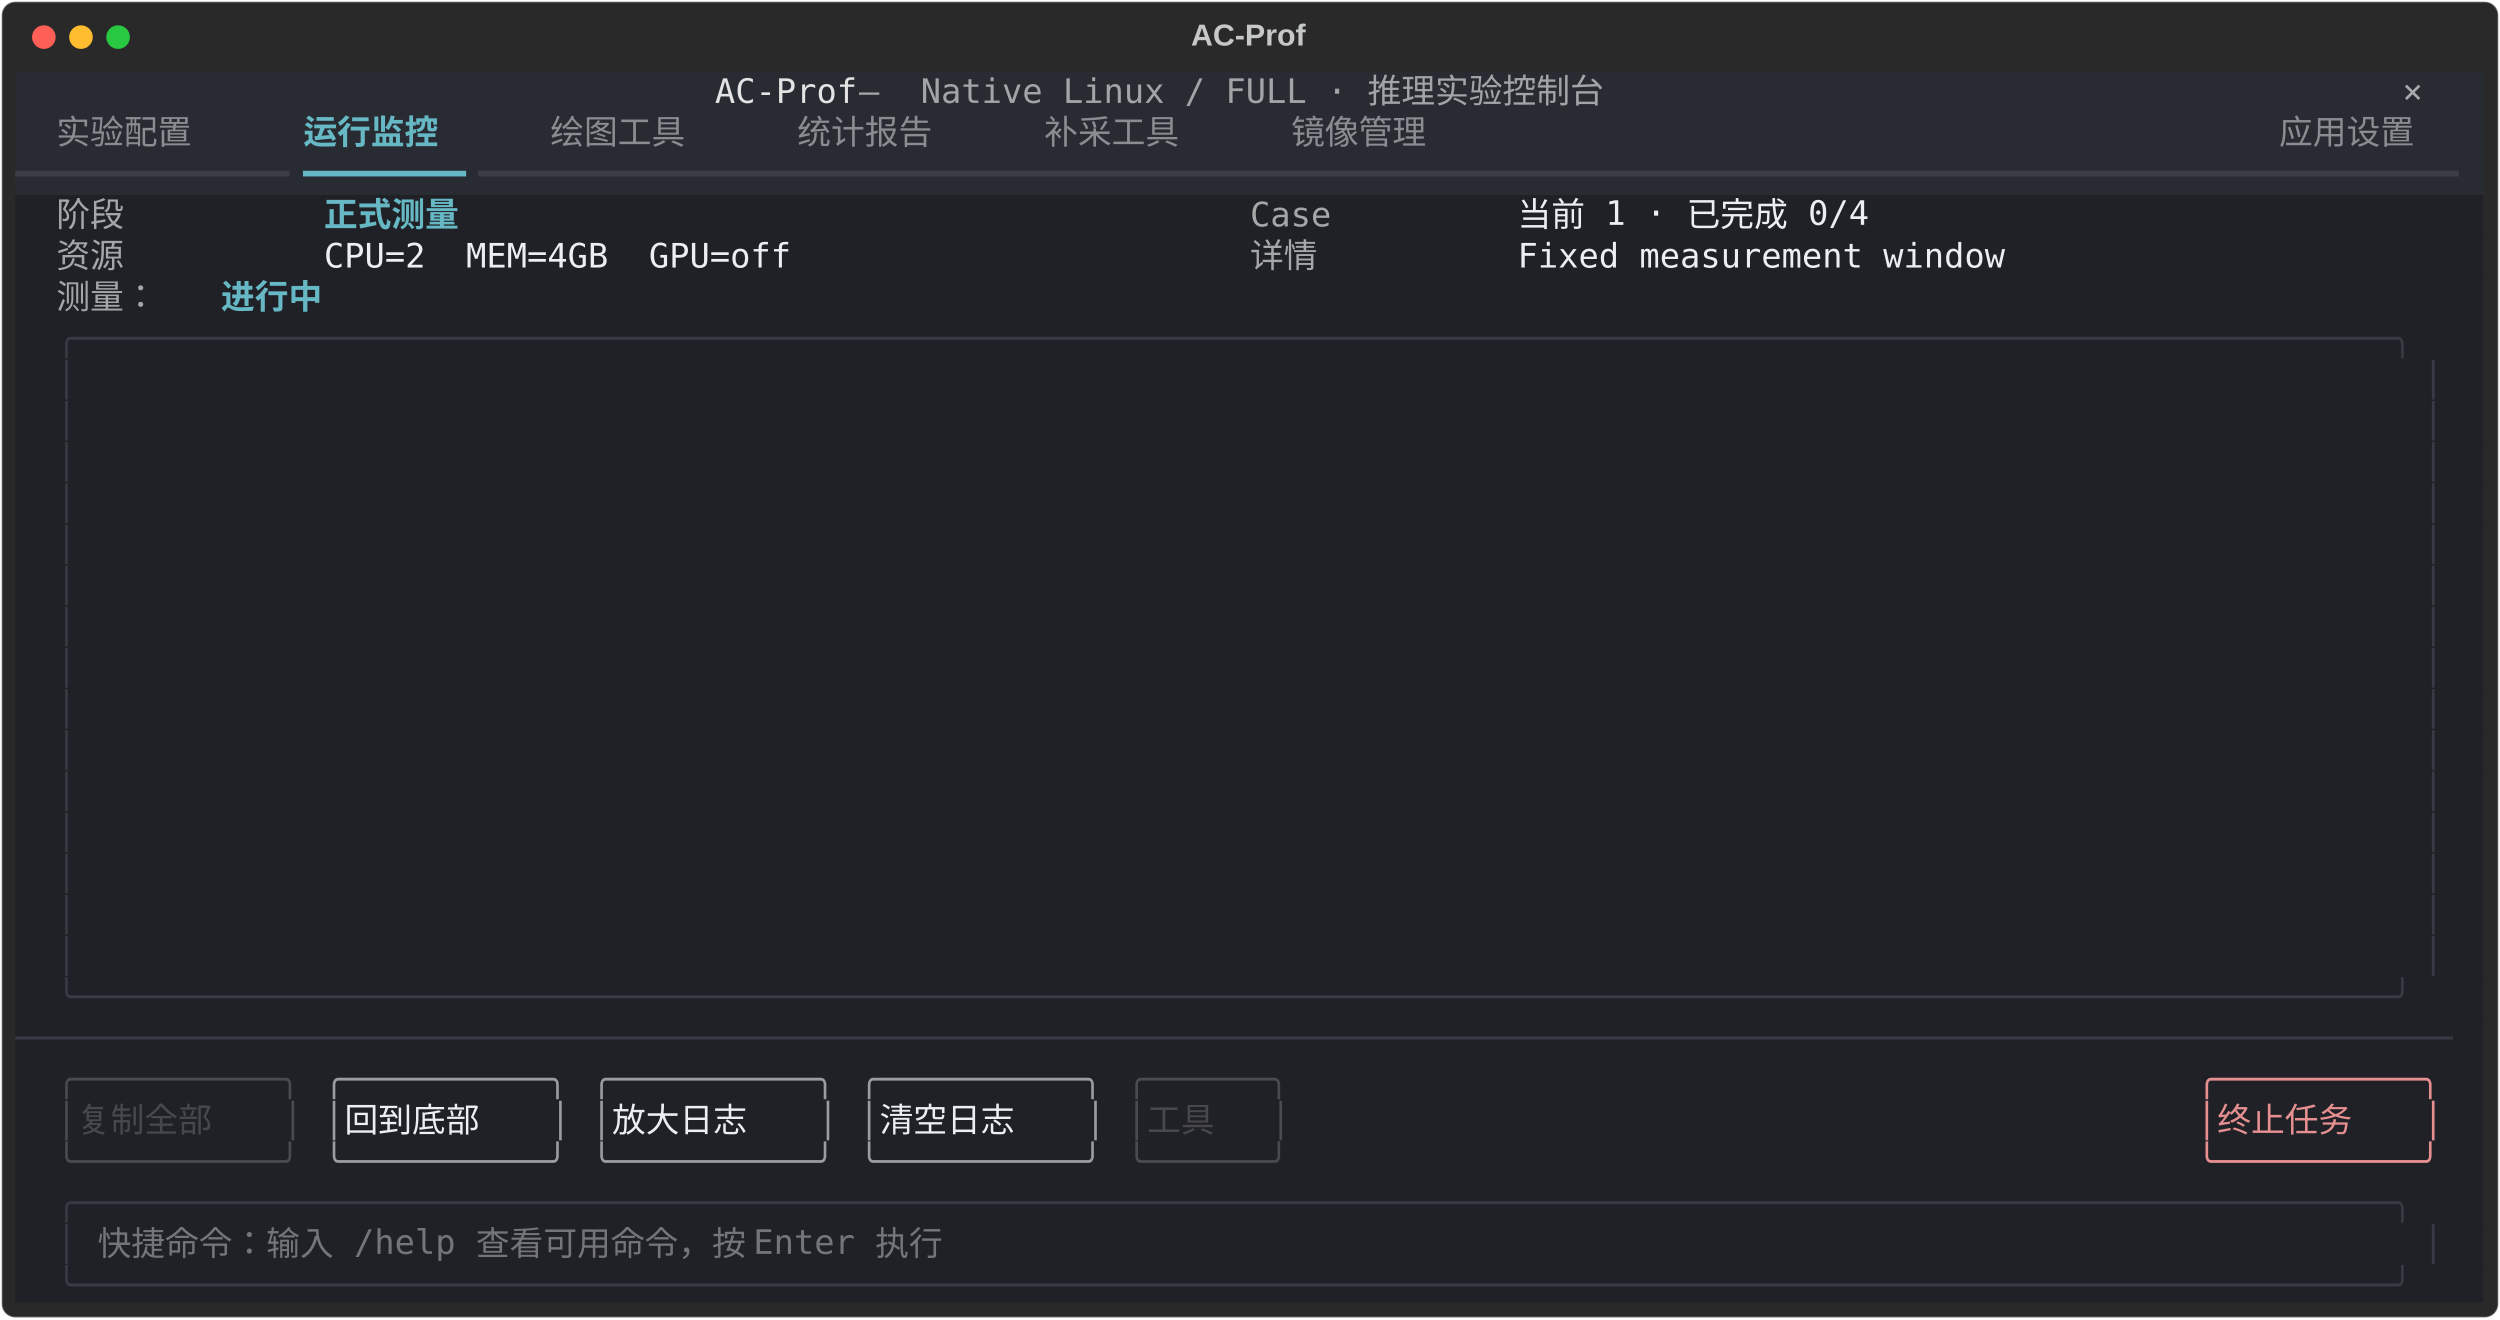
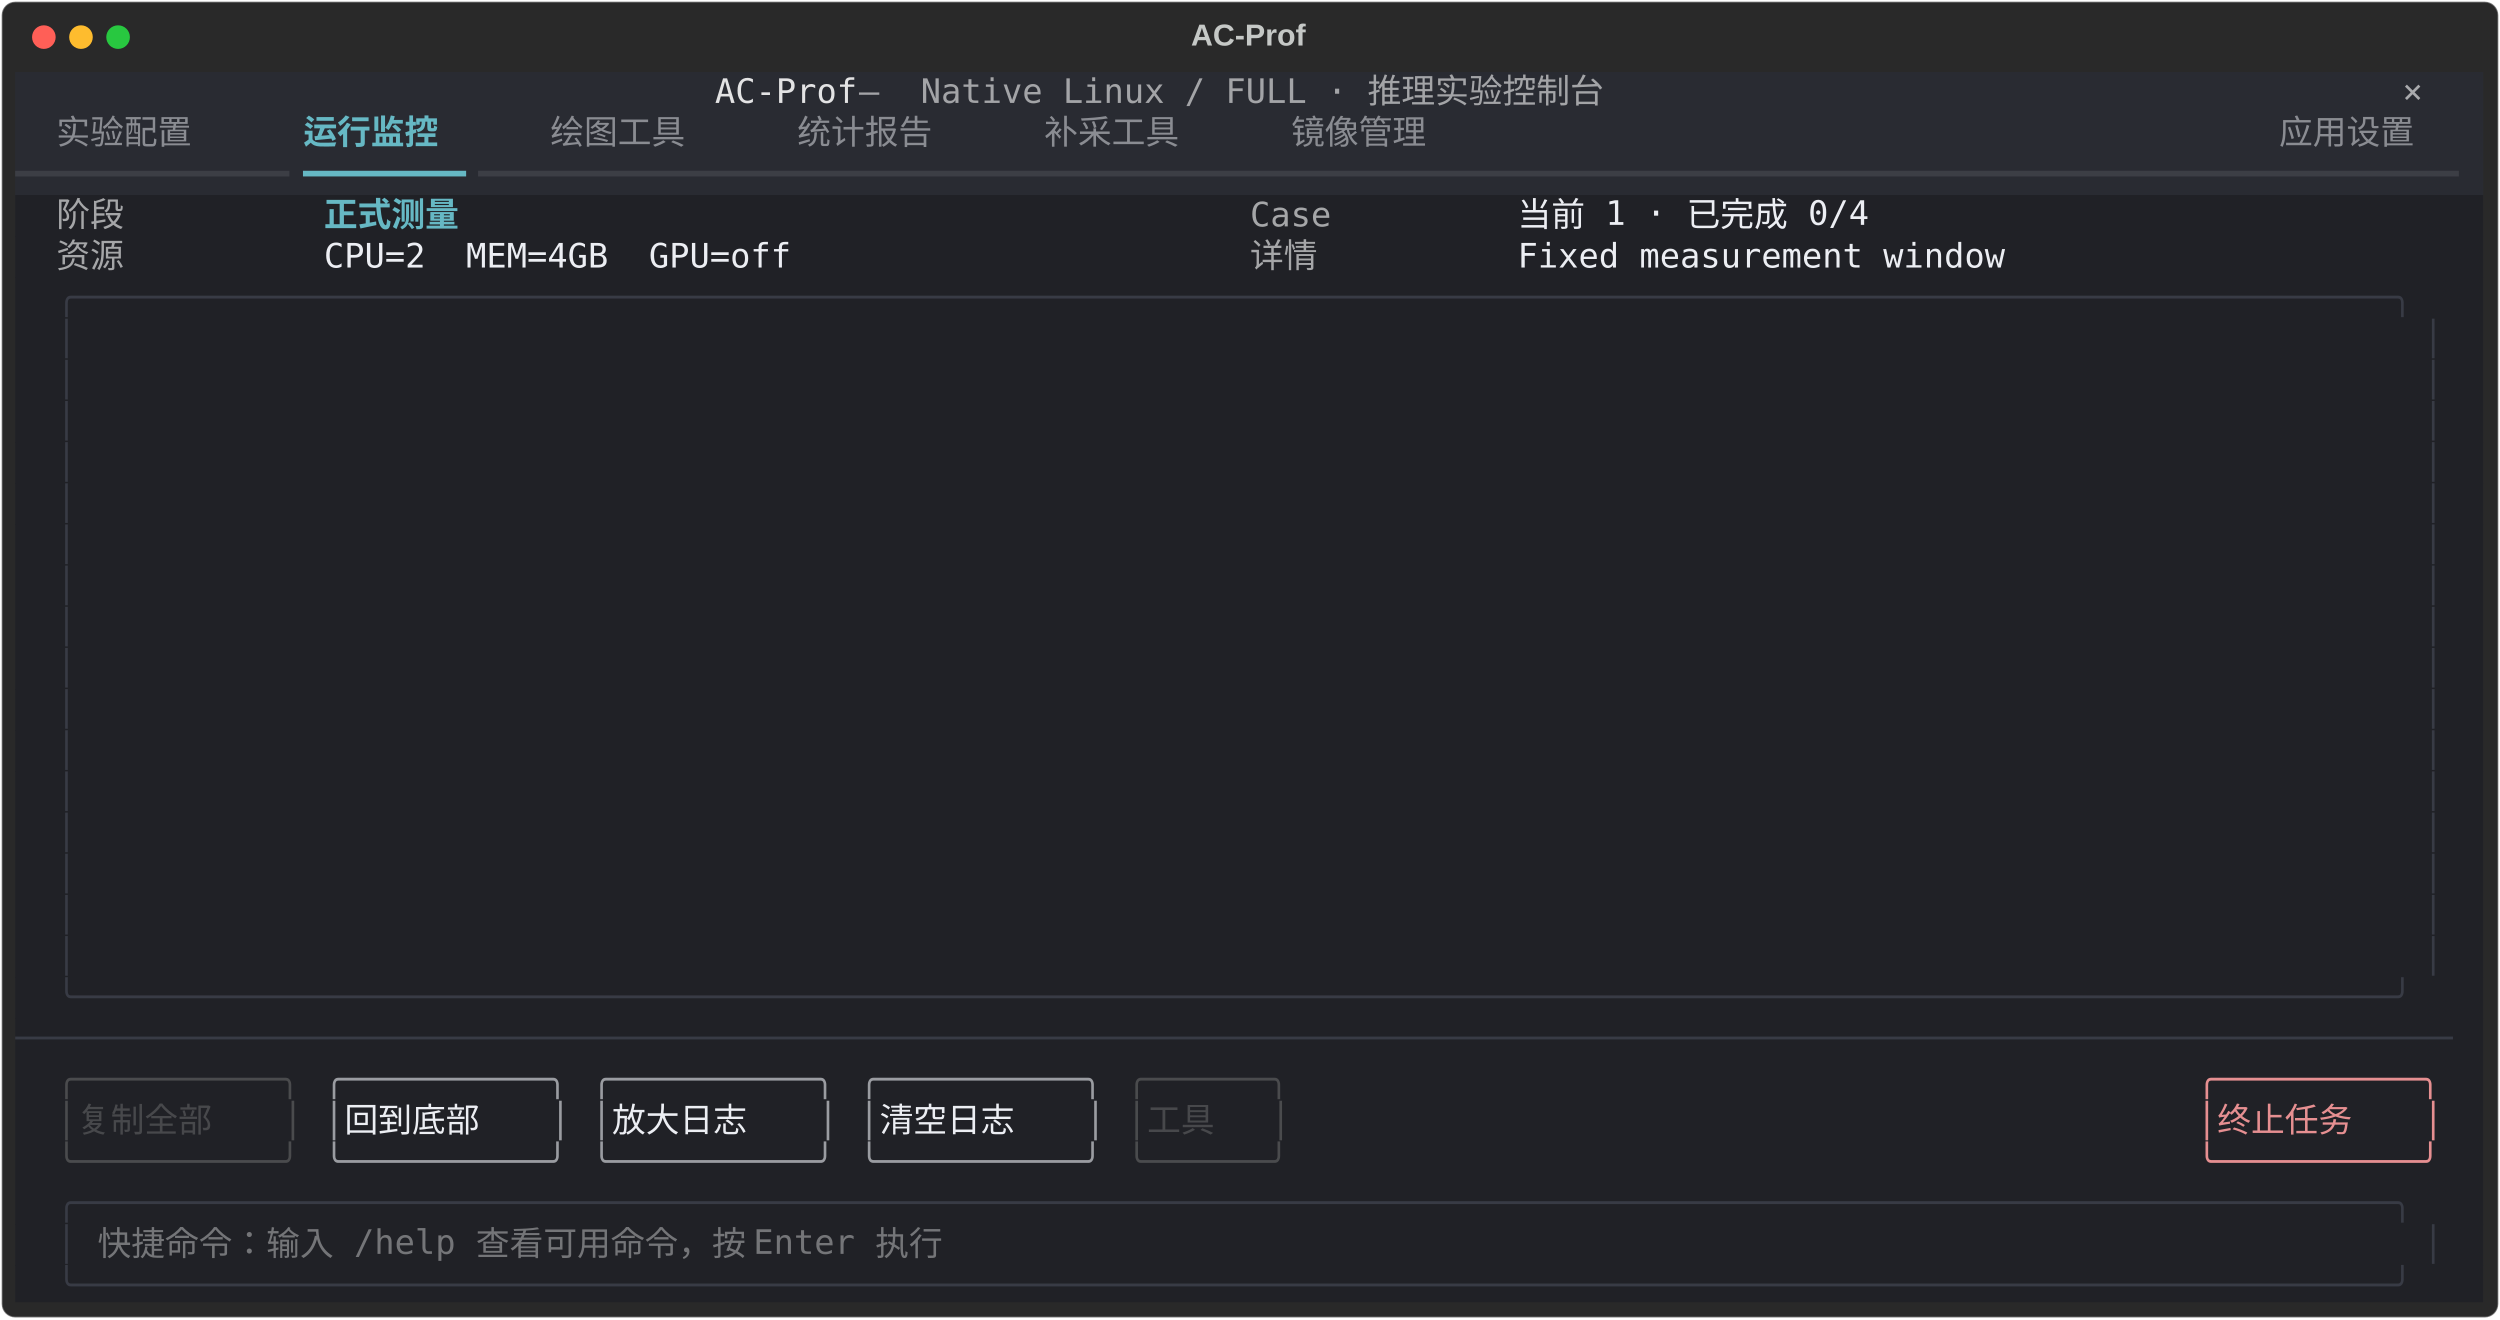
<svg xmlns="http://www.w3.org/2000/svg" class="rich-terminal" viewBox="0 0 1482 782.0">
  <style>

    @font-face {
        font-family: "Fira Code";
        src: local("FiraCode-Regular"),
                url("https://cdnjs.cloudflare.com/ajax/libs/firacode/6.2.0/woff2/FiraCode-Regular.woff2") format("woff2"),
                url("https://cdnjs.cloudflare.com/ajax/libs/firacode/6.2.0/woff/FiraCode-Regular.woff") format("woff");
        font-style: normal;
        font-weight: 400;
    }
    @font-face {
        font-family: "Fira Code";
        src: local("FiraCode-Bold"),
                url("https://cdnjs.cloudflare.com/ajax/libs/firacode/6.2.0/woff2/FiraCode-Bold.woff2") format("woff2"),
                url("https://cdnjs.cloudflare.com/ajax/libs/firacode/6.2.0/woff/FiraCode-Bold.woff") format("woff");
        font-style: bold;
        font-weight: 700;
    }

    .terminal-matrix {
        font-family: Fira Code, monospace;
        font-size: 20px;
        line-height: 24.4px;
        font-variant-east-asian: full-width;
    }

    .terminal-title {
        font-size: 18px;
        font-weight: bold;
        font-family: arial;
    }

    .terminal-r1 { fill: #e3e3e4 }
.terminal-r2 { fill: #a3a4a7 }
.terminal-r3 { fill: #c5c8c6 }
.terminal-r4 { fill: #a9aaad }
.terminal-r5 { fill: #8a8c92 }
.terminal-r6 { fill: #66b8c4;font-weight: bold }
.terminal-r7 { fill: #3c3e45 }
.terminal-r8 { fill: #66b8c4 }
.terminal-r9 { fill: #a5a6a8 }
.terminal-r10 { fill: #eceef3 }
.terminal-r11 { fill: #383b45 }
.terminal-r12 { fill: #4a4b4d }
.terminal-r13 { fill: #9a9ca1 }
.terminal-r14 { fill: #e68f91 }
.terminal-r15 { fill: #47484b }
.terminal-r16 { fill: #747578 }
    </style>
  <defs>
    <clipPath id="terminal-clip-terminal">
      <rect x="0" y="0" width="1463.0" height="731.0" />
    </clipPath>
    <clipPath id="terminal-line-0">
      <rect x="0" y="1.5" width="1464" height="24.65" />
    </clipPath>
    <clipPath id="terminal-line-1">
      <rect x="0" y="25.9" width="1464" height="24.65" />
    </clipPath>
    <clipPath id="terminal-line-2">
      <rect x="0" y="50.3" width="1464" height="24.65" />
    </clipPath>
    <clipPath id="terminal-line-3">
      <rect x="0" y="74.7" width="1464" height="24.65" />
    </clipPath>
    <clipPath id="terminal-line-4">
      <rect x="0" y="99.1" width="1464" height="24.65" />
    </clipPath>
    <clipPath id="terminal-line-5">
      <rect x="0" y="123.5" width="1464" height="24.65" />
    </clipPath>
    <clipPath id="terminal-line-6">
      <rect x="0" y="147.9" width="1464" height="24.65" />
    </clipPath>
    <clipPath id="terminal-line-7">
      <rect x="0" y="172.3" width="1464" height="24.65" />
    </clipPath>
    <clipPath id="terminal-line-8">
      <rect x="0" y="196.7" width="1464" height="24.65" />
    </clipPath>
    <clipPath id="terminal-line-9">
      <rect x="0" y="221.1" width="1464" height="24.65" />
    </clipPath>
    <clipPath id="terminal-line-10">
      <rect x="0" y="245.5" width="1464" height="24.65" />
    </clipPath>
    <clipPath id="terminal-line-11">
      <rect x="0" y="269.9" width="1464" height="24.65" />
    </clipPath>
    <clipPath id="terminal-line-12">
      <rect x="0" y="294.3" width="1464" height="24.65" />
    </clipPath>
    <clipPath id="terminal-line-13">
      <rect x="0" y="318.7" width="1464" height="24.65" />
    </clipPath>
    <clipPath id="terminal-line-14">
      <rect x="0" y="343.1" width="1464" height="24.65" />
    </clipPath>
    <clipPath id="terminal-line-15">
      <rect x="0" y="367.5" width="1464" height="24.65" />
    </clipPath>
    <clipPath id="terminal-line-16">
      <rect x="0" y="391.9" width="1464" height="24.65" />
    </clipPath>
    <clipPath id="terminal-line-17">
      <rect x="0" y="416.3" width="1464" height="24.65" />
    </clipPath>
    <clipPath id="terminal-line-18">
      <rect x="0" y="440.7" width="1464" height="24.65" />
    </clipPath>
    <clipPath id="terminal-line-19">
      <rect x="0" y="465.1" width="1464" height="24.65" />
    </clipPath>
    <clipPath id="terminal-line-20">
      <rect x="0" y="489.5" width="1464" height="24.65" />
    </clipPath>
    <clipPath id="terminal-line-21">
      <rect x="0" y="513.9" width="1464" height="24.65" />
    </clipPath>
    <clipPath id="terminal-line-22">
      <rect x="0" y="538.3" width="1464" height="24.65" />
    </clipPath>
    <clipPath id="terminal-line-23">
      <rect x="0" y="562.7" width="1464" height="24.65" />
    </clipPath>
    <clipPath id="terminal-line-24">
      <rect x="0" y="587.1" width="1464" height="24.65" />
    </clipPath>
    <clipPath id="terminal-line-25">
      <rect x="0" y="611.5" width="1464" height="24.65" />
    </clipPath>
    <clipPath id="terminal-line-26">
      <rect x="0" y="635.9" width="1464" height="24.65" />
    </clipPath>
    <clipPath id="terminal-line-27">
      <rect x="0" y="660.3" width="1464" height="24.65" />
    </clipPath>
    <clipPath id="terminal-line-28">
      <rect x="0" y="684.7" width="1464" height="24.65" />
    </clipPath>
  </defs>
  <rect fill="#292929" stroke="rgba(255,255,255,0.35)" stroke-width="1" x="1" y="1" width="1480" height="780" rx="8" />
  <text class="terminal-title" fill="#c5c8c6" text-anchor="middle" x="740" y="27">AC-Prof</text>
  <g transform="translate(26,22)">
    <circle cx="0" cy="0" r="7" fill="#ff5f57" />
    <circle cx="22" cy="0" r="7" fill="#febc2e" />
    <circle cx="44" cy="0" r="7" fill="#28c840" />
  </g>
  <g transform="translate(9, 41)" clip-path="url(#terminal-clip-terminal)">
    <rect fill="#292b32" x="0" y="1.5" width="414.8" height="24.65" shape-rendering="crispEdges" />
    <rect fill="#292b32" x="414.8" y="1.5" width="85.4" height="24.65" shape-rendering="crispEdges" />
    <rect fill="#292b32" x="500.2" y="1.5" width="36.6" height="24.65" shape-rendering="crispEdges" />
    <rect fill="#292b32" x="536.8" y="1.5" width="439.2" height="24.65" shape-rendering="crispEdges" />
    <rect fill="#292b32" x="976" y="1.5" width="427" height="24.65" shape-rendering="crispEdges" />
    <rect fill="#292b32" x="1403" y="1.5" width="12.2" height="24.65" shape-rendering="crispEdges" />
    <rect fill="#292b32" x="1415.2" y="1.5" width="36.6" height="24.65" shape-rendering="crispEdges" />
    <rect fill="#292b32" x="1451.8" y="1.5" width="12.2" height="24.65" shape-rendering="crispEdges" />
    <rect fill="#292b32" x="0" y="25.9" width="24.4" height="24.65" shape-rendering="crispEdges" />
    <rect fill="#292b32" x="24.4" y="25.9" width="97.6" height="24.65" shape-rendering="crispEdges" />
    <rect fill="#292b32" x="122" y="25.9" width="48.8" height="24.65" shape-rendering="crispEdges" />
    <rect fill="#292b32" x="170.8" y="25.9" width="97.6" height="24.65" shape-rendering="crispEdges" />
    <rect fill="#292b32" x="268.4" y="25.9" width="48.8" height="24.65" shape-rendering="crispEdges" />
    <rect fill="#292b32" x="317.2" y="25.9" width="97.6" height="24.65" shape-rendering="crispEdges" />
    <rect fill="#292b32" x="414.8" y="25.9" width="48.8" height="24.65" shape-rendering="crispEdges" />
    <rect fill="#292b32" x="463.6" y="25.9" width="97.6" height="24.65" shape-rendering="crispEdges" />
    <rect fill="#292b32" x="561.2" y="25.9" width="48.8" height="24.65" shape-rendering="crispEdges" />
    <rect fill="#292b32" x="610" y="25.9" width="97.6" height="24.65" shape-rendering="crispEdges" />
    <rect fill="#292b32" x="707.6" y="25.9" width="48.8" height="24.65" shape-rendering="crispEdges" />
    <rect fill="#292b32" x="756.4" y="25.9" width="97.6" height="24.65" shape-rendering="crispEdges" />
    <rect fill="#292b32" x="854" y="25.9" width="488" height="24.65" shape-rendering="crispEdges" />
    <rect fill="#292b32" x="1342" y="25.9" width="97.6" height="24.65" shape-rendering="crispEdges" />
    <rect fill="#292b32" x="1439.6" y="25.9" width="24.4" height="24.65" shape-rendering="crispEdges" />
    <rect fill="#292b32" x="0" y="50.3" width="170.8" height="24.65" shape-rendering="crispEdges" />
    <rect fill="#292b32" x="170.8" y="50.3" width="97.6" height="24.65" shape-rendering="crispEdges" />
    <rect fill="#292b32" x="268.4" y="50.3" width="1195.6" height="24.65" shape-rendering="crispEdges" />
    <rect fill="#202126" x="0" y="74.7" width="24.4" height="24.65" shape-rendering="crispEdges" />
    <rect fill="#202126" x="24.4" y="74.7" width="48.8" height="24.65" shape-rendering="crispEdges" />
    <rect fill="#202126" x="73.2" y="74.7" width="109.8" height="24.65" shape-rendering="crispEdges" />
    <rect fill="#202126" x="183" y="74.7" width="97.6" height="24.65" shape-rendering="crispEdges" />
    <rect fill="#202126" x="280.6" y="74.7" width="451.4" height="24.65" shape-rendering="crispEdges" />
    <rect fill="#202126" x="732" y="74.7" width="48.8" height="24.65" shape-rendering="crispEdges" />
    <rect fill="#202126" x="780.8" y="74.7" width="109.8" height="24.65" shape-rendering="crispEdges" />
    <rect fill="#202126" x="890.6" y="74.7" width="231.8" height="24.65" shape-rendering="crispEdges" />
    <rect fill="#202126" x="1122.4" y="74.7" width="341.6" height="24.65" shape-rendering="crispEdges" />
    <rect fill="#202126" x="0" y="99.1" width="24.4" height="24.65" shape-rendering="crispEdges" />
    <rect fill="#202126" x="24.4" y="99.1" width="48.8" height="24.65" shape-rendering="crispEdges" />
    <rect fill="#202126" x="73.2" y="99.1" width="109.8" height="24.65" shape-rendering="crispEdges" />
    <rect fill="#202126" x="183" y="99.1" width="280.6" height="24.65" shape-rendering="crispEdges" />
    <rect fill="#202126" x="463.6" y="99.1" width="268.4" height="24.65" shape-rendering="crispEdges" />
    <rect fill="#202126" x="732" y="99.1" width="48.8" height="24.65" shape-rendering="crispEdges" />
    <rect fill="#202126" x="780.8" y="99.1" width="109.8" height="24.65" shape-rendering="crispEdges" />
    <rect fill="#202126" x="890.6" y="99.1" width="292.8" height="24.65" shape-rendering="crispEdges" />
    <rect fill="#202126" x="1183.4" y="99.1" width="280.6" height="24.65" shape-rendering="crispEdges" />
    <rect fill="#202126" x="0" y="123.5" width="24.4" height="24.65" shape-rendering="crispEdges" />
-     <rect fill="#202126" x="24.4" y="123.5" width="73.2" height="24.65" shape-rendering="crispEdges" />
-     <rect fill="#202126" x="97.6" y="123.5" width="24.4" height="24.65" shape-rendering="crispEdges" />
-     <rect fill="#202126" x="122" y="123.5" width="73.2" height="24.65" shape-rendering="crispEdges" />
-     <rect fill="#202126" x="195.2" y="123.5" width="1268.8" height="24.65" shape-rendering="crispEdges" />
+     <rect fill="#202126" x="24.4" y="123.5" width="1415.2" height="24.65" shape-rendering="crispEdges" />
+     <rect fill="#202126" x="1439.6" y="123.5" width="24.4" height="24.65" shape-rendering="crispEdges" />
    <rect fill="#202126" x="0" y="147.9" width="24.4" height="24.65" shape-rendering="crispEdges" />
-     <rect fill="#202126" x="24.4" y="147.9" width="1415.2" height="24.65" shape-rendering="crispEdges" />
+     <rect fill="#202126" x="24.4" y="147.9" width="12.2" height="24.65" shape-rendering="crispEdges" />
+     <rect fill="#202126" x="36.6" y="147.9" width="12.2" height="24.65" shape-rendering="crispEdges" />
+     <rect fill="#202126" x="48.8" y="147.9" width="1366.4" height="24.65" shape-rendering="crispEdges" />
+     <rect fill="#202126" x="1415.2" y="147.9" width="12.2" height="24.65" shape-rendering="crispEdges" />
+     <rect fill="#202126" x="1427.4" y="147.9" width="12.2" height="24.65" shape-rendering="crispEdges" />
    <rect fill="#202126" x="1439.6" y="147.9" width="24.4" height="24.65" shape-rendering="crispEdges" />
    <rect fill="#202126" x="0" y="172.3" width="24.4" height="24.65" shape-rendering="crispEdges" />
    <rect fill="#202126" x="24.4" y="172.3" width="12.2" height="24.65" shape-rendering="crispEdges" />
    <rect fill="#202126" x="36.6" y="172.3" width="12.2" height="24.65" shape-rendering="crispEdges" />
    <rect fill="#202126" x="48.8" y="172.3" width="1366.4" height="24.65" shape-rendering="crispEdges" />
    <rect fill="#202126" x="1415.2" y="172.3" width="12.2" height="24.65" shape-rendering="crispEdges" />
    <rect fill="#202126" x="1427.4" y="172.3" width="12.2" height="24.65" shape-rendering="crispEdges" />
    <rect fill="#202126" x="1439.6" y="172.3" width="24.4" height="24.65" shape-rendering="crispEdges" />
    <rect fill="#202126" x="0" y="196.7" width="24.4" height="24.65" shape-rendering="crispEdges" />
    <rect fill="#202126" x="24.4" y="196.7" width="12.2" height="24.65" shape-rendering="crispEdges" />
    <rect fill="#202126" x="36.6" y="196.7" width="12.2" height="24.65" shape-rendering="crispEdges" />
    <rect fill="#202126" x="48.8" y="196.7" width="1366.4" height="24.65" shape-rendering="crispEdges" />
    <rect fill="#202126" x="1415.2" y="196.7" width="12.2" height="24.65" shape-rendering="crispEdges" />
    <rect fill="#202126" x="1427.4" y="196.7" width="12.2" height="24.65" shape-rendering="crispEdges" />
    <rect fill="#202126" x="1439.6" y="196.7" width="24.4" height="24.65" shape-rendering="crispEdges" />
    <rect fill="#202126" x="0" y="221.1" width="24.4" height="24.65" shape-rendering="crispEdges" />
    <rect fill="#202126" x="24.4" y="221.1" width="12.2" height="24.65" shape-rendering="crispEdges" />
    <rect fill="#202126" x="36.6" y="221.1" width="12.2" height="24.65" shape-rendering="crispEdges" />
    <rect fill="#202126" x="48.8" y="221.1" width="1366.4" height="24.65" shape-rendering="crispEdges" />
    <rect fill="#202126" x="1415.2" y="221.1" width="12.2" height="24.65" shape-rendering="crispEdges" />
    <rect fill="#202126" x="1427.4" y="221.1" width="12.2" height="24.65" shape-rendering="crispEdges" />
    <rect fill="#202126" x="1439.6" y="221.1" width="24.4" height="24.65" shape-rendering="crispEdges" />
    <rect fill="#202126" x="0" y="245.5" width="24.4" height="24.65" shape-rendering="crispEdges" />
    <rect fill="#202126" x="24.4" y="245.5" width="12.2" height="24.65" shape-rendering="crispEdges" />
    <rect fill="#202126" x="36.6" y="245.5" width="12.2" height="24.65" shape-rendering="crispEdges" />
    <rect fill="#202126" x="48.8" y="245.5" width="1366.4" height="24.65" shape-rendering="crispEdges" />
    <rect fill="#202126" x="1415.2" y="245.5" width="12.2" height="24.65" shape-rendering="crispEdges" />
    <rect fill="#202126" x="1427.4" y="245.5" width="12.2" height="24.65" shape-rendering="crispEdges" />
    <rect fill="#202126" x="1439.6" y="245.5" width="24.4" height="24.65" shape-rendering="crispEdges" />
    <rect fill="#202126" x="0" y="269.9" width="24.4" height="24.65" shape-rendering="crispEdges" />
    <rect fill="#202126" x="24.4" y="269.9" width="12.2" height="24.65" shape-rendering="crispEdges" />
    <rect fill="#202126" x="36.6" y="269.9" width="12.2" height="24.65" shape-rendering="crispEdges" />
    <rect fill="#202126" x="48.8" y="269.9" width="1366.4" height="24.65" shape-rendering="crispEdges" />
    <rect fill="#202126" x="1415.2" y="269.9" width="12.2" height="24.65" shape-rendering="crispEdges" />
    <rect fill="#202126" x="1427.4" y="269.9" width="12.2" height="24.65" shape-rendering="crispEdges" />
    <rect fill="#202126" x="1439.6" y="269.9" width="24.4" height="24.65" shape-rendering="crispEdges" />
    <rect fill="#202126" x="0" y="294.3" width="24.4" height="24.65" shape-rendering="crispEdges" />
    <rect fill="#202126" x="24.4" y="294.3" width="12.2" height="24.65" shape-rendering="crispEdges" />
    <rect fill="#202126" x="36.6" y="294.3" width="12.2" height="24.65" shape-rendering="crispEdges" />
    <rect fill="#202126" x="48.8" y="294.3" width="1366.4" height="24.65" shape-rendering="crispEdges" />
    <rect fill="#202126" x="1415.2" y="294.3" width="12.2" height="24.65" shape-rendering="crispEdges" />
    <rect fill="#202126" x="1427.4" y="294.3" width="12.2" height="24.65" shape-rendering="crispEdges" />
    <rect fill="#202126" x="1439.6" y="294.3" width="24.4" height="24.65" shape-rendering="crispEdges" />
    <rect fill="#202126" x="0" y="318.7" width="24.4" height="24.65" shape-rendering="crispEdges" />
    <rect fill="#202126" x="24.4" y="318.7" width="12.2" height="24.65" shape-rendering="crispEdges" />
    <rect fill="#202126" x="36.6" y="318.7" width="12.2" height="24.65" shape-rendering="crispEdges" />
    <rect fill="#202126" x="48.8" y="318.7" width="1366.4" height="24.65" shape-rendering="crispEdges" />
    <rect fill="#202126" x="1415.2" y="318.7" width="12.2" height="24.65" shape-rendering="crispEdges" />
    <rect fill="#202126" x="1427.4" y="318.7" width="12.2" height="24.65" shape-rendering="crispEdges" />
    <rect fill="#202126" x="1439.6" y="318.7" width="24.4" height="24.65" shape-rendering="crispEdges" />
    <rect fill="#202126" x="0" y="343.1" width="24.4" height="24.65" shape-rendering="crispEdges" />
    <rect fill="#202126" x="24.4" y="343.1" width="12.2" height="24.65" shape-rendering="crispEdges" />
    <rect fill="#202126" x="36.6" y="343.1" width="12.2" height="24.65" shape-rendering="crispEdges" />
    <rect fill="#202126" x="48.8" y="343.1" width="1366.4" height="24.65" shape-rendering="crispEdges" />
    <rect fill="#202126" x="1415.2" y="343.1" width="12.2" height="24.65" shape-rendering="crispEdges" />
    <rect fill="#202126" x="1427.4" y="343.1" width="12.2" height="24.65" shape-rendering="crispEdges" />
    <rect fill="#202126" x="1439.6" y="343.1" width="24.4" height="24.65" shape-rendering="crispEdges" />
    <rect fill="#202126" x="0" y="367.5" width="24.4" height="24.65" shape-rendering="crispEdges" />
    <rect fill="#202126" x="24.4" y="367.5" width="12.2" height="24.65" shape-rendering="crispEdges" />
    <rect fill="#202126" x="36.6" y="367.5" width="12.2" height="24.65" shape-rendering="crispEdges" />
    <rect fill="#202126" x="48.8" y="367.5" width="1366.4" height="24.65" shape-rendering="crispEdges" />
    <rect fill="#202126" x="1415.2" y="367.5" width="12.2" height="24.65" shape-rendering="crispEdges" />
    <rect fill="#202126" x="1427.4" y="367.5" width="12.2" height="24.65" shape-rendering="crispEdges" />
    <rect fill="#202126" x="1439.6" y="367.5" width="24.4" height="24.65" shape-rendering="crispEdges" />
    <rect fill="#202126" x="0" y="391.9" width="24.4" height="24.65" shape-rendering="crispEdges" />
    <rect fill="#202126" x="24.4" y="391.9" width="12.2" height="24.65" shape-rendering="crispEdges" />
    <rect fill="#202126" x="36.6" y="391.9" width="12.2" height="24.65" shape-rendering="crispEdges" />
    <rect fill="#202126" x="48.8" y="391.9" width="1366.4" height="24.65" shape-rendering="crispEdges" />
    <rect fill="#202126" x="1415.2" y="391.9" width="12.2" height="24.65" shape-rendering="crispEdges" />
    <rect fill="#202126" x="1427.4" y="391.9" width="12.2" height="24.65" shape-rendering="crispEdges" />
    <rect fill="#202126" x="1439.6" y="391.9" width="24.4" height="24.65" shape-rendering="crispEdges" />
    <rect fill="#202126" x="0" y="416.3" width="24.4" height="24.65" shape-rendering="crispEdges" />
    <rect fill="#202126" x="24.4" y="416.3" width="12.2" height="24.65" shape-rendering="crispEdges" />
    <rect fill="#202126" x="36.6" y="416.3" width="12.2" height="24.65" shape-rendering="crispEdges" />
    <rect fill="#202126" x="48.8" y="416.3" width="1366.4" height="24.65" shape-rendering="crispEdges" />
    <rect fill="#202126" x="1415.2" y="416.3" width="12.2" height="24.65" shape-rendering="crispEdges" />
    <rect fill="#202126" x="1427.4" y="416.3" width="12.2" height="24.65" shape-rendering="crispEdges" />
    <rect fill="#202126" x="1439.6" y="416.3" width="24.4" height="24.65" shape-rendering="crispEdges" />
    <rect fill="#202126" x="0" y="440.7" width="24.4" height="24.65" shape-rendering="crispEdges" />
    <rect fill="#202126" x="24.4" y="440.7" width="12.2" height="24.65" shape-rendering="crispEdges" />
    <rect fill="#202126" x="36.6" y="440.7" width="12.2" height="24.65" shape-rendering="crispEdges" />
    <rect fill="#202126" x="48.8" y="440.7" width="1366.4" height="24.65" shape-rendering="crispEdges" />
    <rect fill="#202126" x="1415.2" y="440.7" width="12.2" height="24.65" shape-rendering="crispEdges" />
    <rect fill="#202126" x="1427.4" y="440.7" width="12.2" height="24.65" shape-rendering="crispEdges" />
    <rect fill="#202126" x="1439.6" y="440.7" width="24.4" height="24.65" shape-rendering="crispEdges" />
    <rect fill="#202126" x="0" y="465.1" width="24.4" height="24.65" shape-rendering="crispEdges" />
    <rect fill="#202126" x="24.4" y="465.1" width="12.2" height="24.65" shape-rendering="crispEdges" />
    <rect fill="#202126" x="36.6" y="465.1" width="12.2" height="24.65" shape-rendering="crispEdges" />
    <rect fill="#202126" x="48.8" y="465.1" width="1366.4" height="24.65" shape-rendering="crispEdges" />
    <rect fill="#202126" x="1415.2" y="465.1" width="12.2" height="24.65" shape-rendering="crispEdges" />
    <rect fill="#202126" x="1427.4" y="465.1" width="12.2" height="24.65" shape-rendering="crispEdges" />
    <rect fill="#202126" x="1439.6" y="465.1" width="24.4" height="24.65" shape-rendering="crispEdges" />
    <rect fill="#202126" x="0" y="489.5" width="24.4" height="24.65" shape-rendering="crispEdges" />
    <rect fill="#202126" x="24.4" y="489.5" width="12.2" height="24.65" shape-rendering="crispEdges" />
    <rect fill="#202126" x="36.6" y="489.5" width="12.2" height="24.65" shape-rendering="crispEdges" />
    <rect fill="#202126" x="48.8" y="489.5" width="1366.4" height="24.65" shape-rendering="crispEdges" />
    <rect fill="#202126" x="1415.2" y="489.5" width="12.2" height="24.65" shape-rendering="crispEdges" />
    <rect fill="#202126" x="1427.4" y="489.5" width="12.2" height="24.65" shape-rendering="crispEdges" />
    <rect fill="#202126" x="1439.6" y="489.5" width="24.4" height="24.65" shape-rendering="crispEdges" />
    <rect fill="#202126" x="0" y="513.9" width="24.4" height="24.65" shape-rendering="crispEdges" />
    <rect fill="#202126" x="24.4" y="513.9" width="12.2" height="24.65" shape-rendering="crispEdges" />
    <rect fill="#202126" x="36.6" y="513.9" width="12.2" height="24.65" shape-rendering="crispEdges" />
    <rect fill="#202126" x="48.8" y="513.9" width="1366.4" height="24.65" shape-rendering="crispEdges" />
    <rect fill="#202126" x="1415.2" y="513.9" width="12.2" height="24.65" shape-rendering="crispEdges" />
    <rect fill="#202126" x="1427.4" y="513.9" width="12.2" height="24.65" shape-rendering="crispEdges" />
    <rect fill="#202126" x="1439.6" y="513.9" width="24.4" height="24.65" shape-rendering="crispEdges" />
    <rect fill="#202126" x="0" y="538.3" width="24.4" height="24.65" shape-rendering="crispEdges" />
    <rect fill="#202126" x="24.4" y="538.3" width="1415.2" height="24.65" shape-rendering="crispEdges" />
    <rect fill="#202126" x="1439.6" y="538.3" width="24.4" height="24.65" shape-rendering="crispEdges" />
    <rect fill="#202126" x="0" y="562.7" width="1464" height="24.65" shape-rendering="crispEdges" />
    <rect fill="#202126" x="0" y="587.1" width="24.4" height="24.65" shape-rendering="crispEdges" />
    <rect fill="#202126" x="24.4" y="587.1" width="146.4" height="24.65" shape-rendering="crispEdges" />
    <rect fill="#202126" x="170.8" y="587.1" width="12.2" height="24.65" shape-rendering="crispEdges" />
    <rect fill="#202126" x="183" y="587.1" width="146.4" height="24.65" shape-rendering="crispEdges" />
    <rect fill="#202126" x="329.4" y="587.1" width="12.2" height="24.65" shape-rendering="crispEdges" />
    <rect fill="#202126" x="341.6" y="587.1" width="146.4" height="24.65" shape-rendering="crispEdges" />
    <rect fill="#202126" x="488" y="587.1" width="12.2" height="24.65" shape-rendering="crispEdges" />
    <rect fill="#202126" x="500.2" y="587.1" width="146.4" height="24.65" shape-rendering="crispEdges" />
    <rect fill="#202126" x="646.6" y="587.1" width="12.2" height="24.65" shape-rendering="crispEdges" />
    <rect fill="#202126" x="658.8" y="587.1" width="97.6" height="24.65" shape-rendering="crispEdges" />
    <rect fill="#202126" x="756.4" y="587.1" width="536.8" height="24.65" shape-rendering="crispEdges" />
    <rect fill="#202126" x="1293.2" y="587.1" width="146.4" height="24.65" shape-rendering="crispEdges" />
    <rect fill="#202126" x="1439.6" y="587.1" width="24.4" height="24.65" shape-rendering="crispEdges" />
    <rect fill="#202126" x="0" y="611.5" width="24.4" height="24.65" shape-rendering="crispEdges" />
    <rect fill="#202126" x="24.4" y="611.5" width="12.2" height="24.65" shape-rendering="crispEdges" />
    <rect fill="#202126" x="36.6" y="611.5" width="122" height="24.65" shape-rendering="crispEdges" />
    <rect fill="#202126" x="158.6" y="611.5" width="12.2" height="24.65" shape-rendering="crispEdges" />
    <rect fill="#202126" x="170.8" y="611.5" width="12.2" height="24.65" shape-rendering="crispEdges" />
    <rect fill="#202126" x="183" y="611.5" width="12.2" height="24.65" shape-rendering="crispEdges" />
    <rect fill="#202126" x="195.2" y="611.5" width="122" height="24.65" shape-rendering="crispEdges" />
    <rect fill="#202126" x="317.2" y="611.5" width="12.2" height="24.65" shape-rendering="crispEdges" />
    <rect fill="#202126" x="329.4" y="611.5" width="12.2" height="24.65" shape-rendering="crispEdges" />
    <rect fill="#202126" x="341.6" y="611.5" width="12.2" height="24.65" shape-rendering="crispEdges" />
    <rect fill="#202126" x="353.8" y="611.5" width="122" height="24.65" shape-rendering="crispEdges" />
    <rect fill="#202126" x="475.8" y="611.5" width="12.2" height="24.65" shape-rendering="crispEdges" />
    <rect fill="#202126" x="488" y="611.5" width="12.2" height="24.65" shape-rendering="crispEdges" />
    <rect fill="#202126" x="500.2" y="611.5" width="12.2" height="24.65" shape-rendering="crispEdges" />
    <rect fill="#202126" x="512.4" y="611.5" width="122" height="24.65" shape-rendering="crispEdges" />
    <rect fill="#202126" x="634.4" y="611.5" width="12.2" height="24.65" shape-rendering="crispEdges" />
    <rect fill="#202126" x="646.6" y="611.5" width="12.2" height="24.65" shape-rendering="crispEdges" />
    <rect fill="#202126" x="658.8" y="611.5" width="12.2" height="24.65" shape-rendering="crispEdges" />
    <rect fill="#202126" x="671" y="611.5" width="73.2" height="24.65" shape-rendering="crispEdges" />
    <rect fill="#202126" x="744.2" y="611.5" width="12.2" height="24.65" shape-rendering="crispEdges" />
    <rect fill="#202126" x="756.4" y="611.5" width="536.8" height="24.65" shape-rendering="crispEdges" />
    <rect fill="#202126" x="1293.2" y="611.5" width="12.2" height="24.65" shape-rendering="crispEdges" />
    <rect fill="#202126" x="1305.4" y="611.5" width="122" height="24.65" shape-rendering="crispEdges" />
    <rect fill="#202126" x="1427.4" y="611.5" width="12.2" height="24.65" shape-rendering="crispEdges" />
    <rect fill="#202126" x="1439.6" y="611.5" width="24.4" height="24.65" shape-rendering="crispEdges" />
    <rect fill="#202126" x="0" y="635.9" width="24.4" height="24.65" shape-rendering="crispEdges" />
    <rect fill="#202126" x="24.4" y="635.9" width="146.4" height="24.65" shape-rendering="crispEdges" />
    <rect fill="#202126" x="170.8" y="635.9" width="12.2" height="24.65" shape-rendering="crispEdges" />
    <rect fill="#202126" x="183" y="635.9" width="146.4" height="24.65" shape-rendering="crispEdges" />
    <rect fill="#202126" x="329.4" y="635.9" width="12.2" height="24.65" shape-rendering="crispEdges" />
    <rect fill="#202126" x="341.6" y="635.9" width="146.4" height="24.65" shape-rendering="crispEdges" />
    <rect fill="#202126" x="488" y="635.9" width="12.2" height="24.65" shape-rendering="crispEdges" />
    <rect fill="#202126" x="500.2" y="635.9" width="146.4" height="24.65" shape-rendering="crispEdges" />
    <rect fill="#202126" x="646.6" y="635.9" width="12.2" height="24.65" shape-rendering="crispEdges" />
    <rect fill="#202126" x="658.8" y="635.9" width="97.6" height="24.65" shape-rendering="crispEdges" />
    <rect fill="#202126" x="756.4" y="635.9" width="536.8" height="24.65" shape-rendering="crispEdges" />
    <rect fill="#202126" x="1293.2" y="635.9" width="146.4" height="24.65" shape-rendering="crispEdges" />
    <rect fill="#202126" x="1439.6" y="635.9" width="24.4" height="24.65" shape-rendering="crispEdges" />
    <rect fill="#202126" x="0" y="660.3" width="24.4" height="24.65" shape-rendering="crispEdges" />
    <rect fill="#202126" x="24.4" y="660.3" width="1415.2" height="24.65" shape-rendering="crispEdges" />
    <rect fill="#202126" x="1439.6" y="660.3" width="24.4" height="24.65" shape-rendering="crispEdges" />
    <rect fill="#202126" x="0" y="684.7" width="24.4" height="24.65" shape-rendering="crispEdges" />
    <rect fill="#202126" x="24.4" y="684.7" width="12.2" height="24.65" shape-rendering="crispEdges" />
    <rect fill="#202126" x="36.6" y="684.7" width="12.2" height="24.65" shape-rendering="crispEdges" />
    <rect fill="#202126" x="48.8" y="684.7" width="585.6" height="24.65" shape-rendering="crispEdges" />
    <rect fill="#202126" x="634.4" y="684.7" width="780.8" height="24.65" shape-rendering="crispEdges" />
    <rect fill="#202126" x="1415.2" y="684.7" width="12.2" height="24.65" shape-rendering="crispEdges" />
    <rect fill="#202126" x="1427.4" y="684.7" width="12.2" height="24.65" shape-rendering="crispEdges" />
    <rect fill="#202126" x="1439.6" y="684.7" width="24.4" height="24.65" shape-rendering="crispEdges" />
    <rect fill="#202126" x="0" y="709.1" width="24.4" height="24.65" shape-rendering="crispEdges" />
    <rect fill="#202126" x="24.4" y="709.1" width="1415.2" height="24.65" shape-rendering="crispEdges" />
    <rect fill="#202126" x="1439.6" y="709.1" width="24.4" height="24.65" shape-rendering="crispEdges" />
    <g class="terminal-matrix">
      <text class="terminal-r1" x="414.8" y="20" textLength="85.4" clip-path="url(#terminal-line-0)">AC-Prof</text>
      <text class="terminal-r2" x="500.2" y="20" textLength="36.6" clip-path="url(#terminal-line-0)"> — </text>
      <text class="terminal-r2" x="536.8" y="20" textLength="353.8" clip-path="url(#terminal-line-0)">Native Linux / FULL · 推理实验控制台</text>
      <text class="terminal-r4" x="1415.2" y="20" textLength="36.6" clip-path="url(#terminal-line-0)"> × </text>
      <text class="terminal-r3" x="1464" y="20" textLength="12.2" clip-path="url(#terminal-line-0)">
</text>
      <text class="terminal-r5" x="24.4" y="44.4" textLength="48.8" clip-path="url(#terminal-line-1)">实验配置</text>
      <text class="terminal-r6" x="170.8" y="44.4" textLength="48.8" clip-path="url(#terminal-line-1)">运行监控</text>
      <text class="terminal-r5" x="317.2" y="44.4" textLength="48.8" clip-path="url(#terminal-line-1)">绘图工具</text>
      <text class="terminal-r5" x="463.6" y="44.4" textLength="48.8" clip-path="url(#terminal-line-1)">统计报告</text>
      <text class="terminal-r5" x="610" y="44.4" textLength="48.8" clip-path="url(#terminal-line-1)">补采工具</text>
      <text class="terminal-r5" x="756.4" y="44.4" textLength="48.8" clip-path="url(#terminal-line-1)">镜像管理</text>
      <text class="terminal-r5" x="1342" y="44.4" textLength="48.8" clip-path="url(#terminal-line-1)">应用设置</text>
      <text class="terminal-r3" x="1464" y="44.4" textLength="12.2" clip-path="url(#terminal-line-1)">
</text>
      <text class="terminal-r7" x="0" y="68.8" textLength="170.8" clip-path="url(#terminal-line-2)">━━━━━━━━━━━━━╸</text>
      <text class="terminal-r8" x="170.8" y="68.8" textLength="97.6" clip-path="url(#terminal-line-2)">━━━━━━━━</text>
      <text class="terminal-r7" x="268.4" y="68.8" textLength="1195.6" clip-path="url(#terminal-line-2)">╺━━━━━━━━━━━━━━━━━━━━━━━━━━━━━━━━━━━━━━━━━━━━━━━━━━━━━━━━━━━━━━━━━━━━━━━━━━━━━━━━━━━━━━━━━━━━━━━━━</text>
      <text class="terminal-r3" x="1464" y="68.8" textLength="12.2" clip-path="url(#terminal-line-2)">
</text>
      <text class="terminal-r9" x="24.4" y="93.2" textLength="24.4" clip-path="url(#terminal-line-3)">阶段</text>
      <text class="terminal-r6" x="183" y="93.2" textLength="48.8" clip-path="url(#terminal-line-3)">正式测量</text>
      <text class="terminal-r9" x="732" y="93.2" textLength="48.8" clip-path="url(#terminal-line-3)">Case</text>
      <text class="terminal-r10" x="890.6" y="93.2" textLength="170.8" clip-path="url(#terminal-line-3)">当前 1 · 已完成 0/4</text>
      <text class="terminal-r3" x="1464" y="93.2" textLength="12.2" clip-path="url(#terminal-line-3)">
</text>
      <text class="terminal-r9" x="24.4" y="117.6" textLength="24.4" clip-path="url(#terminal-line-4)">资源</text>
      <text class="terminal-r10" x="183" y="117.6" textLength="280.6" clip-path="url(#terminal-line-4)">CPU=2  MEM=4GB  GPU=off</text>
      <text class="terminal-r9" x="732" y="117.6" textLength="24.4" clip-path="url(#terminal-line-4)">详情</text>
      <text class="terminal-r10" x="890.6" y="117.6" textLength="292.8" clip-path="url(#terminal-line-4)">Fixed measurement window</text>
      <text class="terminal-r3" x="1464" y="117.6" textLength="12.2" clip-path="url(#terminal-line-4)">
</text>
-       <text class="terminal-r9" x="24.4" y="142" textLength="36.6" clip-path="url(#terminal-line-5)">测量：</text>
-       <text class="terminal-r6" x="122" y="142" textLength="36.6" clip-path="url(#terminal-line-5)">进行中</text>
+       <text class="terminal-r11" x="24.4" y="142" textLength="1415.2" clip-path="url(#terminal-line-5)">╭──────────────────────────────────────────────────────────────────────────────────────────────────────────────────╮</text>
      <text class="terminal-r3" x="1464" y="142" textLength="12.2" clip-path="url(#terminal-line-5)">
</text>
-       <text class="terminal-r11" x="24.4" y="166.4" textLength="1415.2" clip-path="url(#terminal-line-6)">╭──────────────────────────────────────────────────────────────────────────────────────────────────────────────────╮</text>
+       <text class="terminal-r11" x="24.4" y="166.4" textLength="12.2" clip-path="url(#terminal-line-6)">│</text>
+       <text class="terminal-r11" x="1427.4" y="166.4" textLength="12.2" clip-path="url(#terminal-line-6)">│</text>
      <text class="terminal-r3" x="1464" y="166.4" textLength="12.2" clip-path="url(#terminal-line-6)">
</text>
      <text class="terminal-r11" x="24.4" y="190.8" textLength="12.2" clip-path="url(#terminal-line-7)">│</text>
      <text class="terminal-r11" x="1427.4" y="190.8" textLength="12.2" clip-path="url(#terminal-line-7)">│</text>
      <text class="terminal-r3" x="1464" y="190.8" textLength="12.2" clip-path="url(#terminal-line-7)">
</text>
      <text class="terminal-r11" x="24.4" y="215.2" textLength="12.2" clip-path="url(#terminal-line-8)">│</text>
      <text class="terminal-r11" x="1427.4" y="215.2" textLength="12.2" clip-path="url(#terminal-line-8)">│</text>
      <text class="terminal-r3" x="1464" y="215.2" textLength="12.2" clip-path="url(#terminal-line-8)">
</text>
      <text class="terminal-r11" x="24.4" y="239.6" textLength="12.2" clip-path="url(#terminal-line-9)">│</text>
      <text class="terminal-r11" x="1427.4" y="239.6" textLength="12.2" clip-path="url(#terminal-line-9)">│</text>
      <text class="terminal-r3" x="1464" y="239.6" textLength="12.2" clip-path="url(#terminal-line-9)">
</text>
      <text class="terminal-r11" x="24.4" y="264" textLength="12.2" clip-path="url(#terminal-line-10)">│</text>
      <text class="terminal-r11" x="1427.4" y="264" textLength="12.2" clip-path="url(#terminal-line-10)">│</text>
      <text class="terminal-r3" x="1464" y="264" textLength="12.2" clip-path="url(#terminal-line-10)">
</text>
      <text class="terminal-r11" x="24.4" y="288.4" textLength="12.2" clip-path="url(#terminal-line-11)">│</text>
      <text class="terminal-r11" x="1427.4" y="288.4" textLength="12.2" clip-path="url(#terminal-line-11)">│</text>
      <text class="terminal-r3" x="1464" y="288.4" textLength="12.2" clip-path="url(#terminal-line-11)">
</text>
      <text class="terminal-r11" x="24.4" y="312.8" textLength="12.2" clip-path="url(#terminal-line-12)">│</text>
      <text class="terminal-r11" x="1427.4" y="312.8" textLength="12.2" clip-path="url(#terminal-line-12)">│</text>
      <text class="terminal-r3" x="1464" y="312.8" textLength="12.2" clip-path="url(#terminal-line-12)">
</text>
      <text class="terminal-r11" x="24.4" y="337.2" textLength="12.2" clip-path="url(#terminal-line-13)">│</text>
      <text class="terminal-r11" x="1427.4" y="337.2" textLength="12.2" clip-path="url(#terminal-line-13)">│</text>
      <text class="terminal-r3" x="1464" y="337.2" textLength="12.2" clip-path="url(#terminal-line-13)">
</text>
      <text class="terminal-r11" x="24.4" y="361.6" textLength="12.2" clip-path="url(#terminal-line-14)">│</text>
      <text class="terminal-r11" x="1427.4" y="361.6" textLength="12.2" clip-path="url(#terminal-line-14)">│</text>
      <text class="terminal-r3" x="1464" y="361.6" textLength="12.2" clip-path="url(#terminal-line-14)">
</text>
      <text class="terminal-r11" x="24.4" y="386" textLength="12.2" clip-path="url(#terminal-line-15)">│</text>
      <text class="terminal-r11" x="1427.4" y="386" textLength="12.2" clip-path="url(#terminal-line-15)">│</text>
      <text class="terminal-r3" x="1464" y="386" textLength="12.2" clip-path="url(#terminal-line-15)">
</text>
      <text class="terminal-r11" x="24.4" y="410.4" textLength="12.2" clip-path="url(#terminal-line-16)">│</text>
      <text class="terminal-r11" x="1427.4" y="410.4" textLength="12.2" clip-path="url(#terminal-line-16)">│</text>
      <text class="terminal-r3" x="1464" y="410.4" textLength="12.2" clip-path="url(#terminal-line-16)">
</text>
      <text class="terminal-r11" x="24.4" y="434.8" textLength="12.2" clip-path="url(#terminal-line-17)">│</text>
      <text class="terminal-r11" x="1427.4" y="434.8" textLength="12.2" clip-path="url(#terminal-line-17)">│</text>
      <text class="terminal-r3" x="1464" y="434.8" textLength="12.2" clip-path="url(#terminal-line-17)">
</text>
      <text class="terminal-r11" x="24.4" y="459.2" textLength="12.2" clip-path="url(#terminal-line-18)">│</text>
      <text class="terminal-r11" x="1427.4" y="459.2" textLength="12.2" clip-path="url(#terminal-line-18)">│</text>
      <text class="terminal-r3" x="1464" y="459.2" textLength="12.2" clip-path="url(#terminal-line-18)">
</text>
      <text class="terminal-r11" x="24.4" y="483.6" textLength="12.2" clip-path="url(#terminal-line-19)">│</text>
      <text class="terminal-r11" x="1427.4" y="483.6" textLength="12.2" clip-path="url(#terminal-line-19)">│</text>
      <text class="terminal-r3" x="1464" y="483.6" textLength="12.2" clip-path="url(#terminal-line-19)">
</text>
      <text class="terminal-r11" x="24.4" y="508" textLength="12.2" clip-path="url(#terminal-line-20)">│</text>
      <text class="terminal-r11" x="1427.4" y="508" textLength="12.2" clip-path="url(#terminal-line-20)">│</text>
      <text class="terminal-r3" x="1464" y="508" textLength="12.2" clip-path="url(#terminal-line-20)">
</text>
      <text class="terminal-r11" x="24.4" y="532.4" textLength="12.2" clip-path="url(#terminal-line-21)">│</text>
      <text class="terminal-r11" x="1427.4" y="532.4" textLength="12.2" clip-path="url(#terminal-line-21)">│</text>
      <text class="terminal-r3" x="1464" y="532.4" textLength="12.2" clip-path="url(#terminal-line-21)">
</text>
      <text class="terminal-r11" x="24.4" y="556.8" textLength="1415.2" clip-path="url(#terminal-line-22)">╰──────────────────────────────────────────────────────────────────────────────────────────────────────────────────╯</text>
      <text class="terminal-r3" x="1464" y="556.8" textLength="12.2" clip-path="url(#terminal-line-22)">
</text>
      <text class="terminal-r11" x="0" y="581.2" textLength="1464" clip-path="url(#terminal-line-23)">────────────────────────────────────────────────────────────────────────────────────────────────────────────────────────</text>
      <text class="terminal-r3" x="1464" y="581.2" textLength="12.2" clip-path="url(#terminal-line-23)">
</text>
      <text class="terminal-r12" x="24.4" y="605.6" textLength="146.4" clip-path="url(#terminal-line-24)">╭──────────╮</text>
      <text class="terminal-r13" x="183" y="605.6" textLength="146.4" clip-path="url(#terminal-line-24)">╭──────────╮</text>
      <text class="terminal-r13" x="341.6" y="605.6" textLength="146.4" clip-path="url(#terminal-line-24)">╭──────────╮</text>
      <text class="terminal-r13" x="500.2" y="605.6" textLength="146.4" clip-path="url(#terminal-line-24)">╭──────────╮</text>
      <text class="terminal-r12" x="658.8" y="605.6" textLength="97.6" clip-path="url(#terminal-line-24)">╭──────╮</text>
      <text class="terminal-r14" x="1293.2" y="605.6" textLength="146.4" clip-path="url(#terminal-line-24)">╭──────────╮</text>
      <text class="terminal-r3" x="1464" y="605.6" textLength="12.2" clip-path="url(#terminal-line-24)">
</text>
      <text class="terminal-r12" x="24.4" y="630" textLength="12.2" clip-path="url(#terminal-line-25)">│</text>
      <text class="terminal-r15" x="36.6" y="630" textLength="73.2" clip-path="url(#terminal-line-25)"> 复制全部 </text>
      <text class="terminal-r12" x="158.6" y="630" textLength="12.2" clip-path="url(#terminal-line-25)">│</text>
      <text class="terminal-r13" x="183" y="630" textLength="12.2" clip-path="url(#terminal-line-25)">│</text>
      <text class="terminal-r10" x="195.2" y="630" textLength="73.2" clip-path="url(#terminal-line-25)"> 回到底部 </text>
      <text class="terminal-r13" x="317.2" y="630" textLength="12.2" clip-path="url(#terminal-line-25)">│</text>
      <text class="terminal-r13" x="341.6" y="630" textLength="12.2" clip-path="url(#terminal-line-25)">│</text>
      <text class="terminal-r10" x="353.8" y="630" textLength="73.2" clip-path="url(#terminal-line-25)"> 放大日志 </text>
      <text class="terminal-r13" x="475.8" y="630" textLength="12.2" clip-path="url(#terminal-line-25)">│</text>
      <text class="terminal-r13" x="500.2" y="630" textLength="12.2" clip-path="url(#terminal-line-25)">│</text>
      <text class="terminal-r10" x="512.4" y="630" textLength="73.2" clip-path="url(#terminal-line-25)"> 清空日志 </text>
      <text class="terminal-r13" x="634.4" y="630" textLength="12.2" clip-path="url(#terminal-line-25)">│</text>
      <text class="terminal-r12" x="658.8" y="630" textLength="12.2" clip-path="url(#terminal-line-25)">│</text>
      <text class="terminal-r15" x="671" y="630" textLength="48.8" clip-path="url(#terminal-line-25)"> 工具 </text>
      <text class="terminal-r12" x="744.2" y="630" textLength="12.2" clip-path="url(#terminal-line-25)">│</text>
      <text class="terminal-r14" x="1293.2" y="630" textLength="12.2" clip-path="url(#terminal-line-25)">│</text>
      <text class="terminal-r14" x="1305.4" y="630" textLength="73.2" clip-path="url(#terminal-line-25)"> 终止任务 </text>
      <text class="terminal-r14" x="1427.4" y="630" textLength="12.2" clip-path="url(#terminal-line-25)">│</text>
      <text class="terminal-r3" x="1464" y="630" textLength="12.2" clip-path="url(#terminal-line-25)">
</text>
      <text class="terminal-r12" x="24.4" y="654.4" textLength="146.4" clip-path="url(#terminal-line-26)">╰──────────╯</text>
      <text class="terminal-r13" x="183" y="654.4" textLength="146.4" clip-path="url(#terminal-line-26)">╰──────────╯</text>
      <text class="terminal-r13" x="341.6" y="654.4" textLength="146.4" clip-path="url(#terminal-line-26)">╰──────────╯</text>
      <text class="terminal-r13" x="500.2" y="654.4" textLength="146.4" clip-path="url(#terminal-line-26)">╰──────────╯</text>
      <text class="terminal-r12" x="658.8" y="654.4" textLength="97.6" clip-path="url(#terminal-line-26)">╰──────╯</text>
      <text class="terminal-r14" x="1293.2" y="654.4" textLength="146.4" clip-path="url(#terminal-line-26)">╰──────────╯</text>
      <text class="terminal-r3" x="1464" y="654.4" textLength="12.2" clip-path="url(#terminal-line-26)">
</text>
      <text class="terminal-r11" x="24.4" y="678.8" textLength="1415.2" clip-path="url(#terminal-line-27)">╭──────────────────────────────────────────────────────────────────────────────────────────────────────────────────╮</text>
      <text class="terminal-r3" x="1464" y="678.8" textLength="12.2" clip-path="url(#terminal-line-27)">
</text>
      <text class="terminal-r11" x="24.4" y="703.2" textLength="12.2" clip-path="url(#terminal-line-28)">│</text>
      <text class="terminal-r16" x="48.8" y="703.2" textLength="378.2" clip-path="url(#terminal-line-28)">快捷命令：输入 /help 查看可用命令，按 Enter 执行</text>
      <text class="terminal-r11" x="1427.4" y="703.2" textLength="12.2" clip-path="url(#terminal-line-28)">│</text>
      <text class="terminal-r3" x="1464" y="703.2" textLength="12.2" clip-path="url(#terminal-line-28)">
</text>
      <text class="terminal-r11" x="24.4" y="727.6" textLength="1415.2" clip-path="url(#terminal-line-29)">╰──────────────────────────────────────────────────────────────────────────────────────────────────────────────────╯</text>
    </g>
  </g>
</svg>
